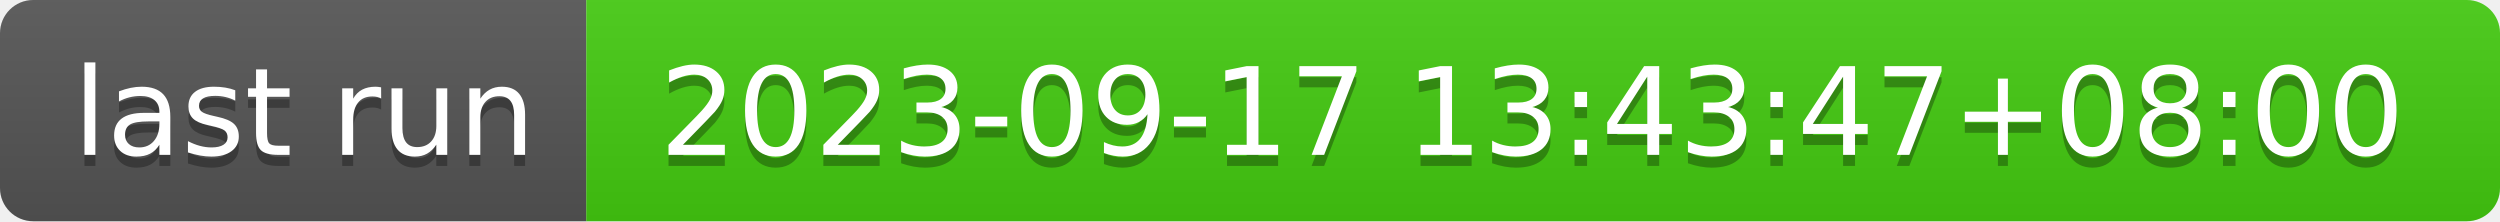
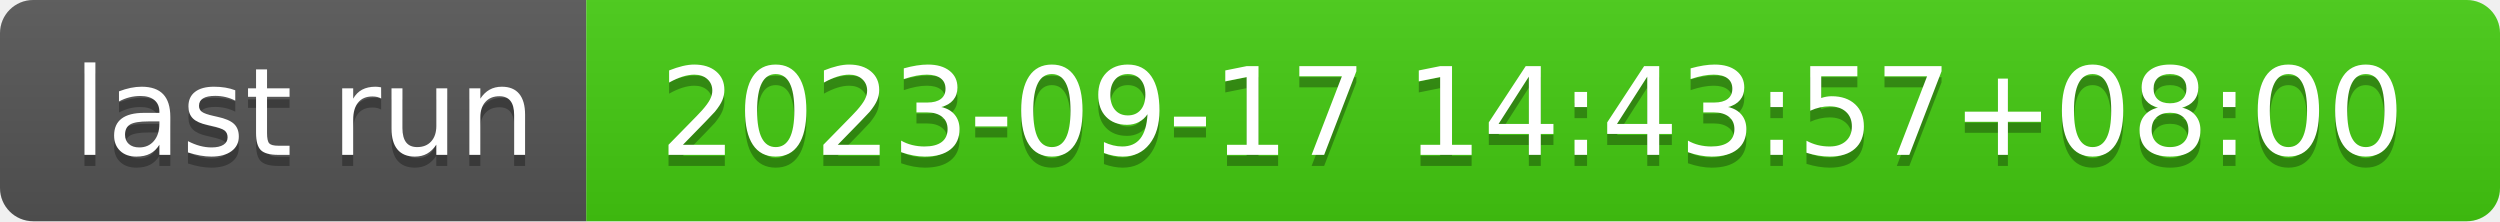
- <svg xmlns="http://www.w3.org/2000/svg" width="226" height="20" role="img" aria-label="last run: 2023-09-17 13:43:47+08:00">
+ <svg xmlns="http://www.w3.org/2000/svg" width="226" height="20" role="img" aria-label="last run: 2023-09-17 14:43:57+08:00">
  <linearGradient id="s" x2="0" y2="100%">
    <stop offset="0" stop-color="#bbb" stop-opacity=".1" />
    <stop offset="1" stop-opacity=".1" />
  </linearGradient>
  <clipPath id="r">
    <rect width="226" height="20" rx="3" fill="#fff" />
  </clipPath>
  <g clip-path="url(#r)">
    <rect width="53" height="20" fill="#555" />
    <rect x="53" width="173" height="20" fill="#4c1" />
    <rect width="226" height="20" fill="url(#s)" />
  </g>
  <g fill="#fff" text-anchor="middle" font-family="Verdana,Geneva,DejaVu Sans,sans-serif" text-rendering="geometricPrecision" font-size="110">
    <text aria-hidden="true" x="275" y="150" fill="#010101" fill-opacity=".3" transform="scale(.1)" textLength="430">last run</text>
    <text x="275" y="140" transform="scale(.1)" fill="#fff" textLength="430">last run</text>
-     <text aria-hidden="true" x="1385" y="150" fill="#010101" fill-opacity=".3" transform="scale(.1)" textLength="1630">2023-09-17 13:43:47+08:00</text>
-     <text x="1385" y="140" transform="scale(.1)" fill="#fff" textLength="1630">2023-09-17 13:43:47+08:00</text>
+     <text aria-hidden="true" x="1385" y="150" fill="#010101" fill-opacity=".3" transform="scale(.1)" textLength="1630">2023-09-17 14:43:57+08:00</text>
+     <text x="1385" y="140" transform="scale(.1)" fill="#fff" textLength="1630">2023-09-17 14:43:57+08:00</text>
  </g>
</svg>
